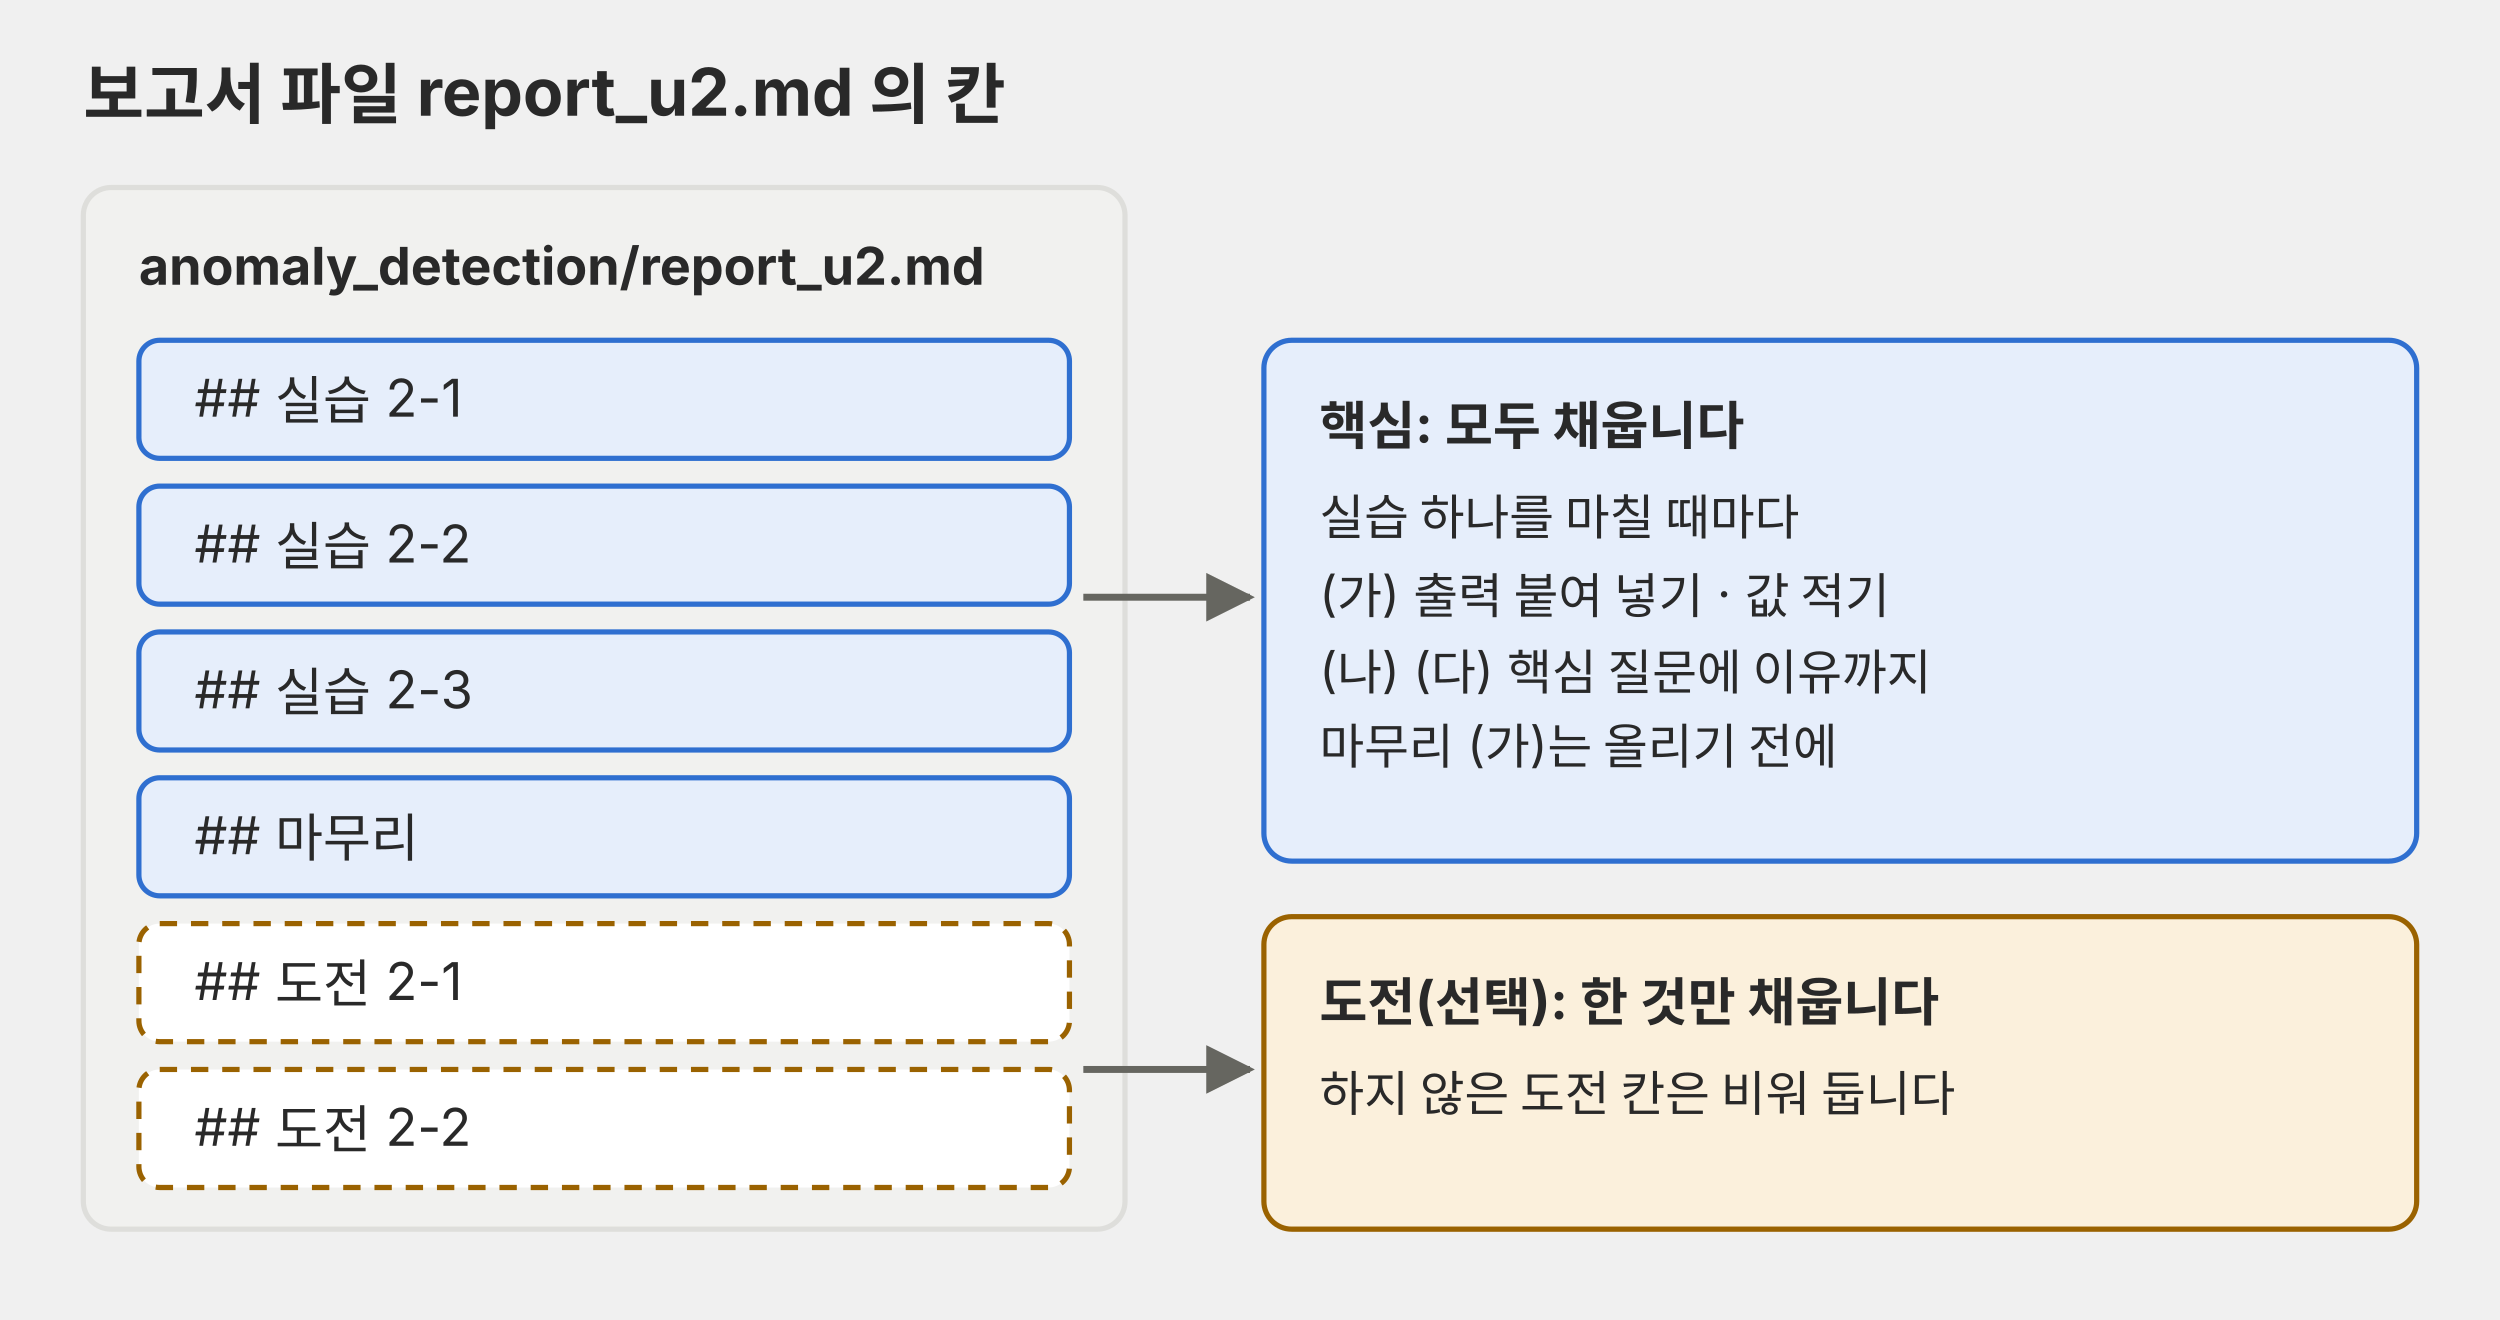
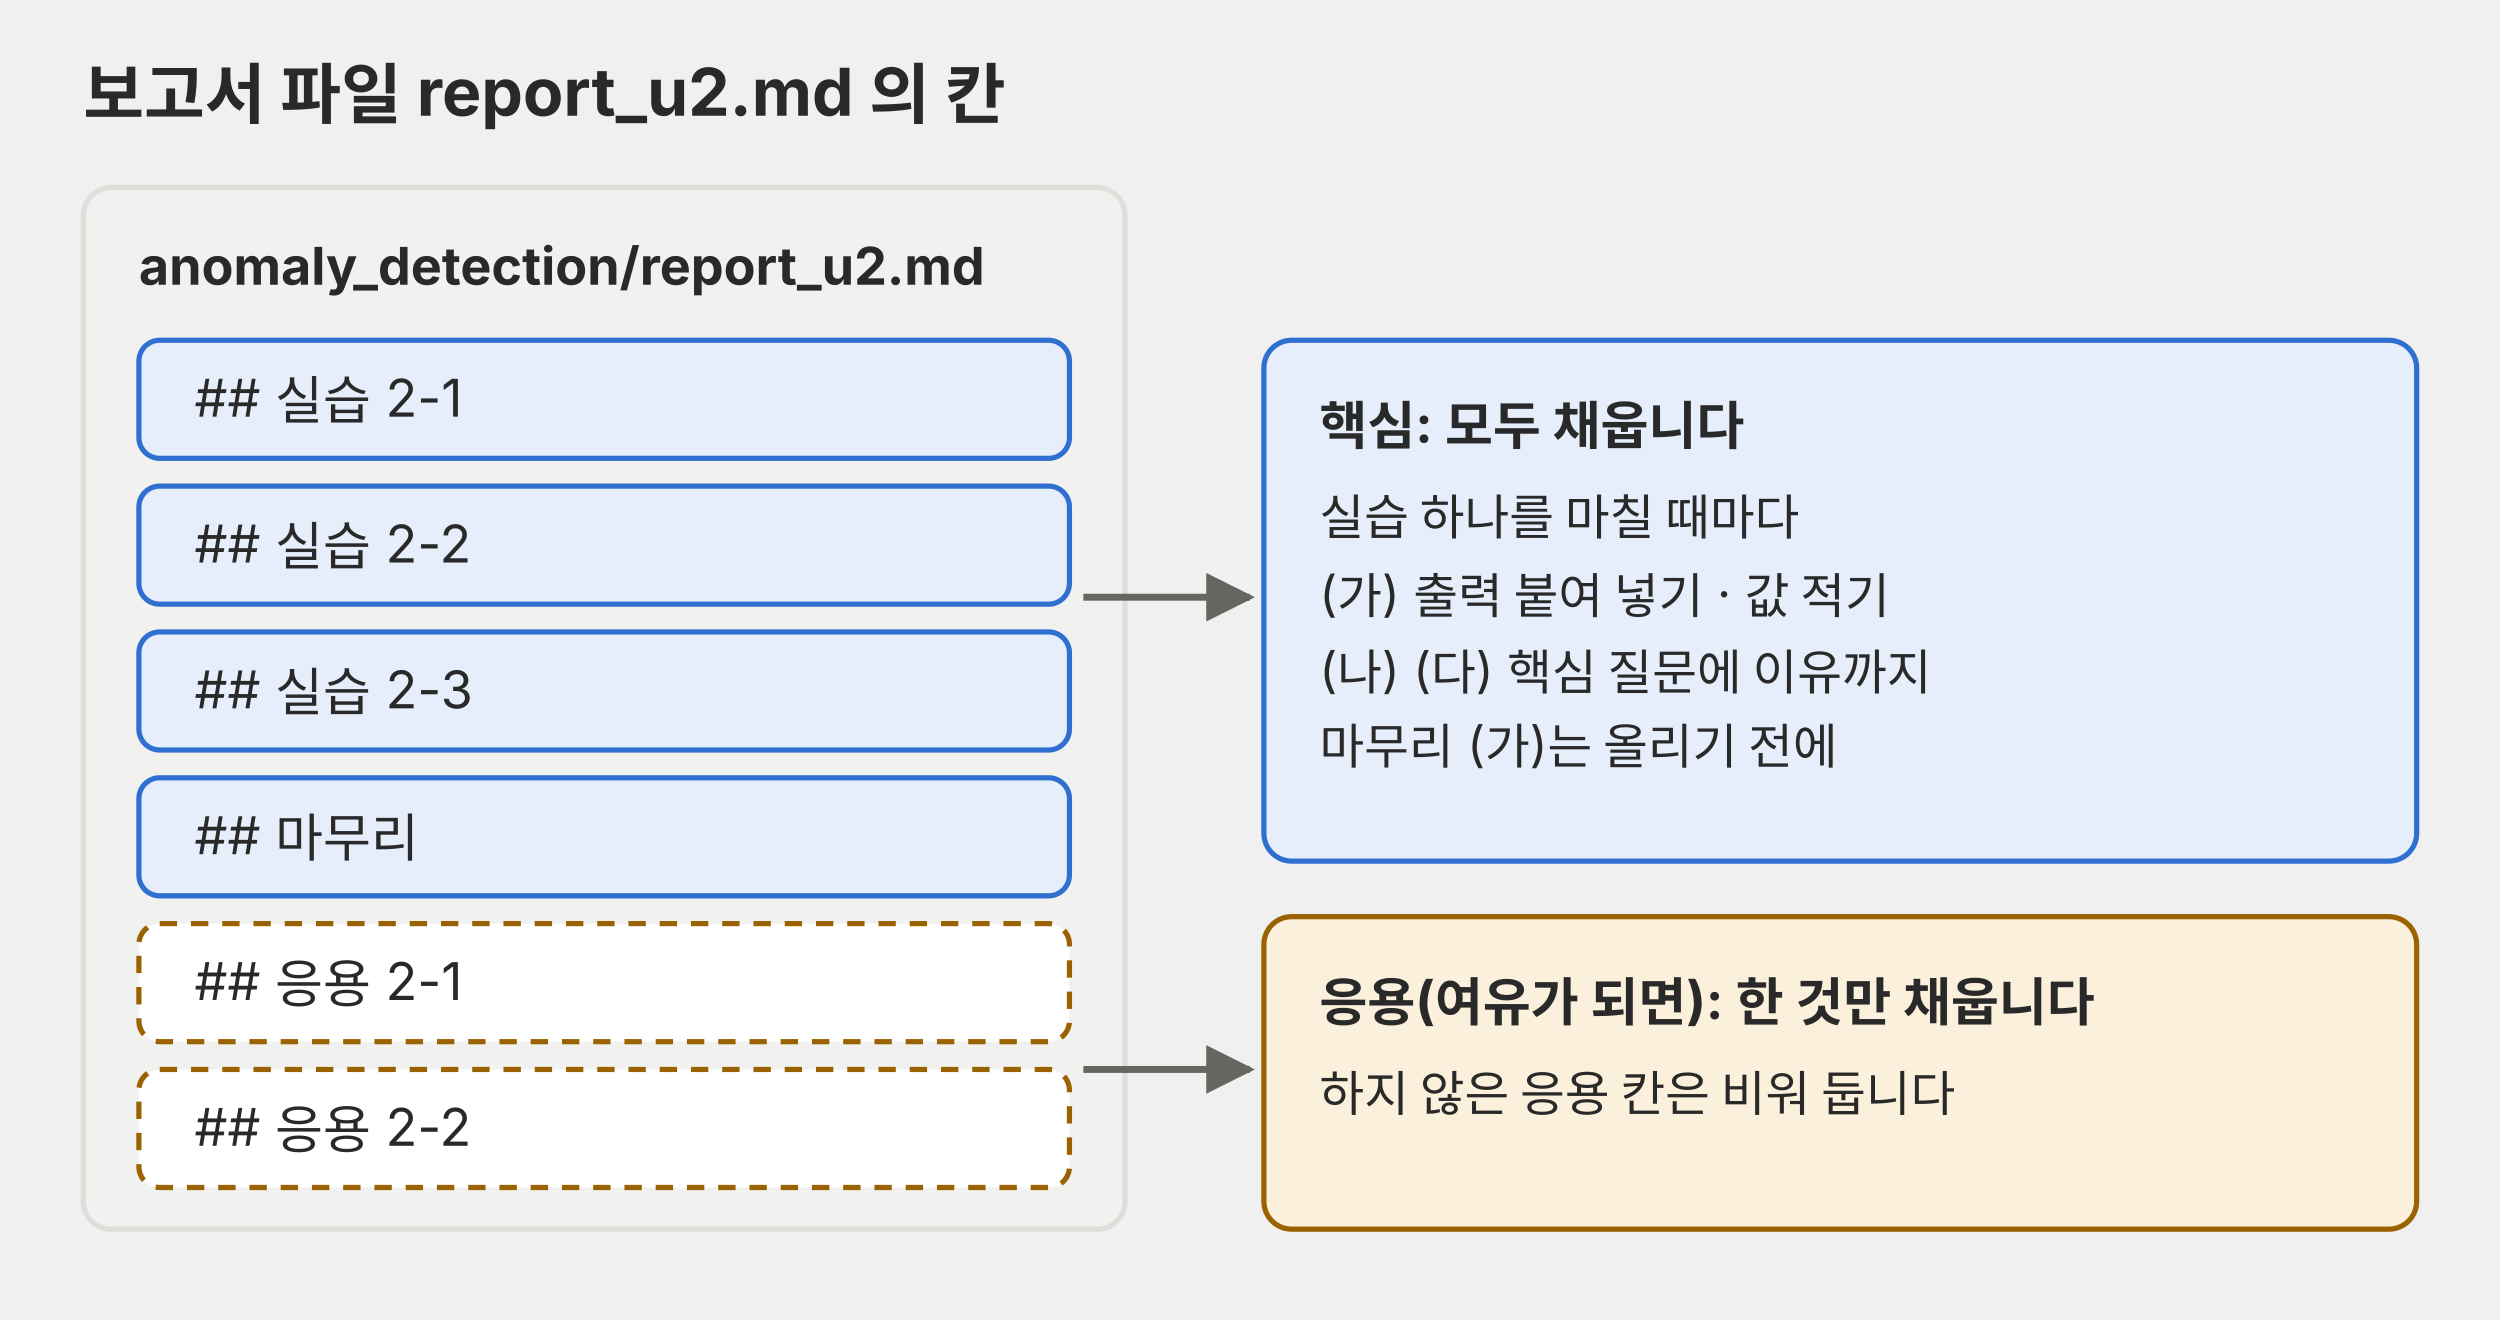
<svg xmlns="http://www.w3.org/2000/svg" viewBox="0 0 720 380" role="img">
  <defs>
    <marker id="a-p01" viewBox="0 0 10 10" refX="9" refY="5" markerWidth="7" markerHeight="7" orient="auto-start-reverse">
      <path d="M0,0 L10,5 L0,10 z" fill="#666660" />
    </marker>
  </defs>
  <g font-family="Pretendard, 'Noto Sans KR', -apple-system, 'Segoe UI', sans-serif">
    <text x="24" y="34" font-size="19" fill="#292929" font-weight="700">보고서 파일 report_u2.md 의 칸</text>
    <rect x="24" y="54" width="300" height="300" rx="8" fill="#f1f1ef" stroke="#dededb" stroke-width="1.5" />
    <text x="40" y="82" font-size="15" fill="#292929" font-weight="700">anomaly_detection/report_u2.md</text>
    <rect x="40" y="98" width="268" height="34" rx="6" fill="#e6eefb" stroke="#2f6fd0" stroke-width="1.5" />
    <text x="56" y="120" font-size="15" fill="#292929">## 실습 2-1</text>
    <rect x="40" y="140" width="268" height="34" rx="6" fill="#e6eefb" stroke="#2f6fd0" stroke-width="1.5" />
    <text x="56" y="162" font-size="15" fill="#292929">## 실습 2-2</text>
    <rect x="40" y="182" width="268" height="34" rx="6" fill="#e6eefb" stroke="#2f6fd0" stroke-width="1.5" />
    <text x="56" y="204" font-size="15" fill="#292929">## 실습 2-3</text>
    <rect x="40" y="224" width="268" height="34" rx="6" fill="#e6eefb" stroke="#2f6fd0" stroke-width="1.5" />
    <text x="56" y="246" font-size="15" fill="#292929">## 마무리</text>
    <rect x="40" y="266" width="268" height="34" rx="6" fill="#ffffff" stroke="#9a6200" stroke-width="1.5" stroke-dasharray="5 4" />
-     <text x="56" y="288" font-size="15" fill="#292929">## 도전 2-1</text>
+     <text x="56" y="288" font-size="15" fill="#292929">## 응용 2-1</text>
    <rect x="40" y="308" width="268" height="34" rx="6" fill="#ffffff" stroke="#9a6200" stroke-width="1.5" stroke-dasharray="5 4" />
-     <text x="56" y="330" font-size="15" fill="#292929">## 도전 2-2</text>
+     <text x="56" y="330" font-size="15" fill="#292929">## 응용 2-2</text>
    <rect x="364" y="98" width="332" height="150" rx="8" fill="#e6eefb" stroke="#2f6fd0" stroke-width="1.5" />
    <text x="380" y="128" font-size="15" fill="#292929" font-weight="700">핵심: 모두 채웁니다</text>
    <text x="380" y="154" font-size="14" fill="#292929">실습 하나를 마칠 때마다</text>
    <text x="380" y="176" font-size="14" fill="#292929">(가) 출력 붙여 넣기 · 값 적기</text>
    <text x="380" y="198" font-size="14" fill="#292929">(나) (다) 핵심 질문에 이유까지</text>
    <text x="380" y="220" font-size="14" fill="#292929">마무리 (가)는 올리기 전에</text>
    <rect x="364" y="264" width="332" height="90" rx="8" fill="#fbf0dc" stroke="#9a6200" stroke-width="1.5" />
-     <text x="380" y="294" font-size="15" fill="#292929" font-weight="700">도전(선택): 한 것만 채웁니다</text>
-     <text x="380" y="320" font-size="14" fill="#292929">하지 않은 도전 칸은 비워 둡니다</text>
+     <text x="380" y="294" font-size="15" fill="#292929" font-weight="700">응용(여유가 되면): 한 것만 채웁니다</text>
+     <text x="380" y="320" font-size="14" fill="#292929">하지 않은 응용 칸은 비워 둡니다</text>
    <line x1="312" y1="172" x2="360" y2="172" stroke="#666660" stroke-width="2" marker-end="url(#a-p01)" />
    <line x1="312" y1="308" x2="360" y2="308" stroke="#666660" stroke-width="2" marker-end="url(#a-p01)" />
  </g>
</svg>
